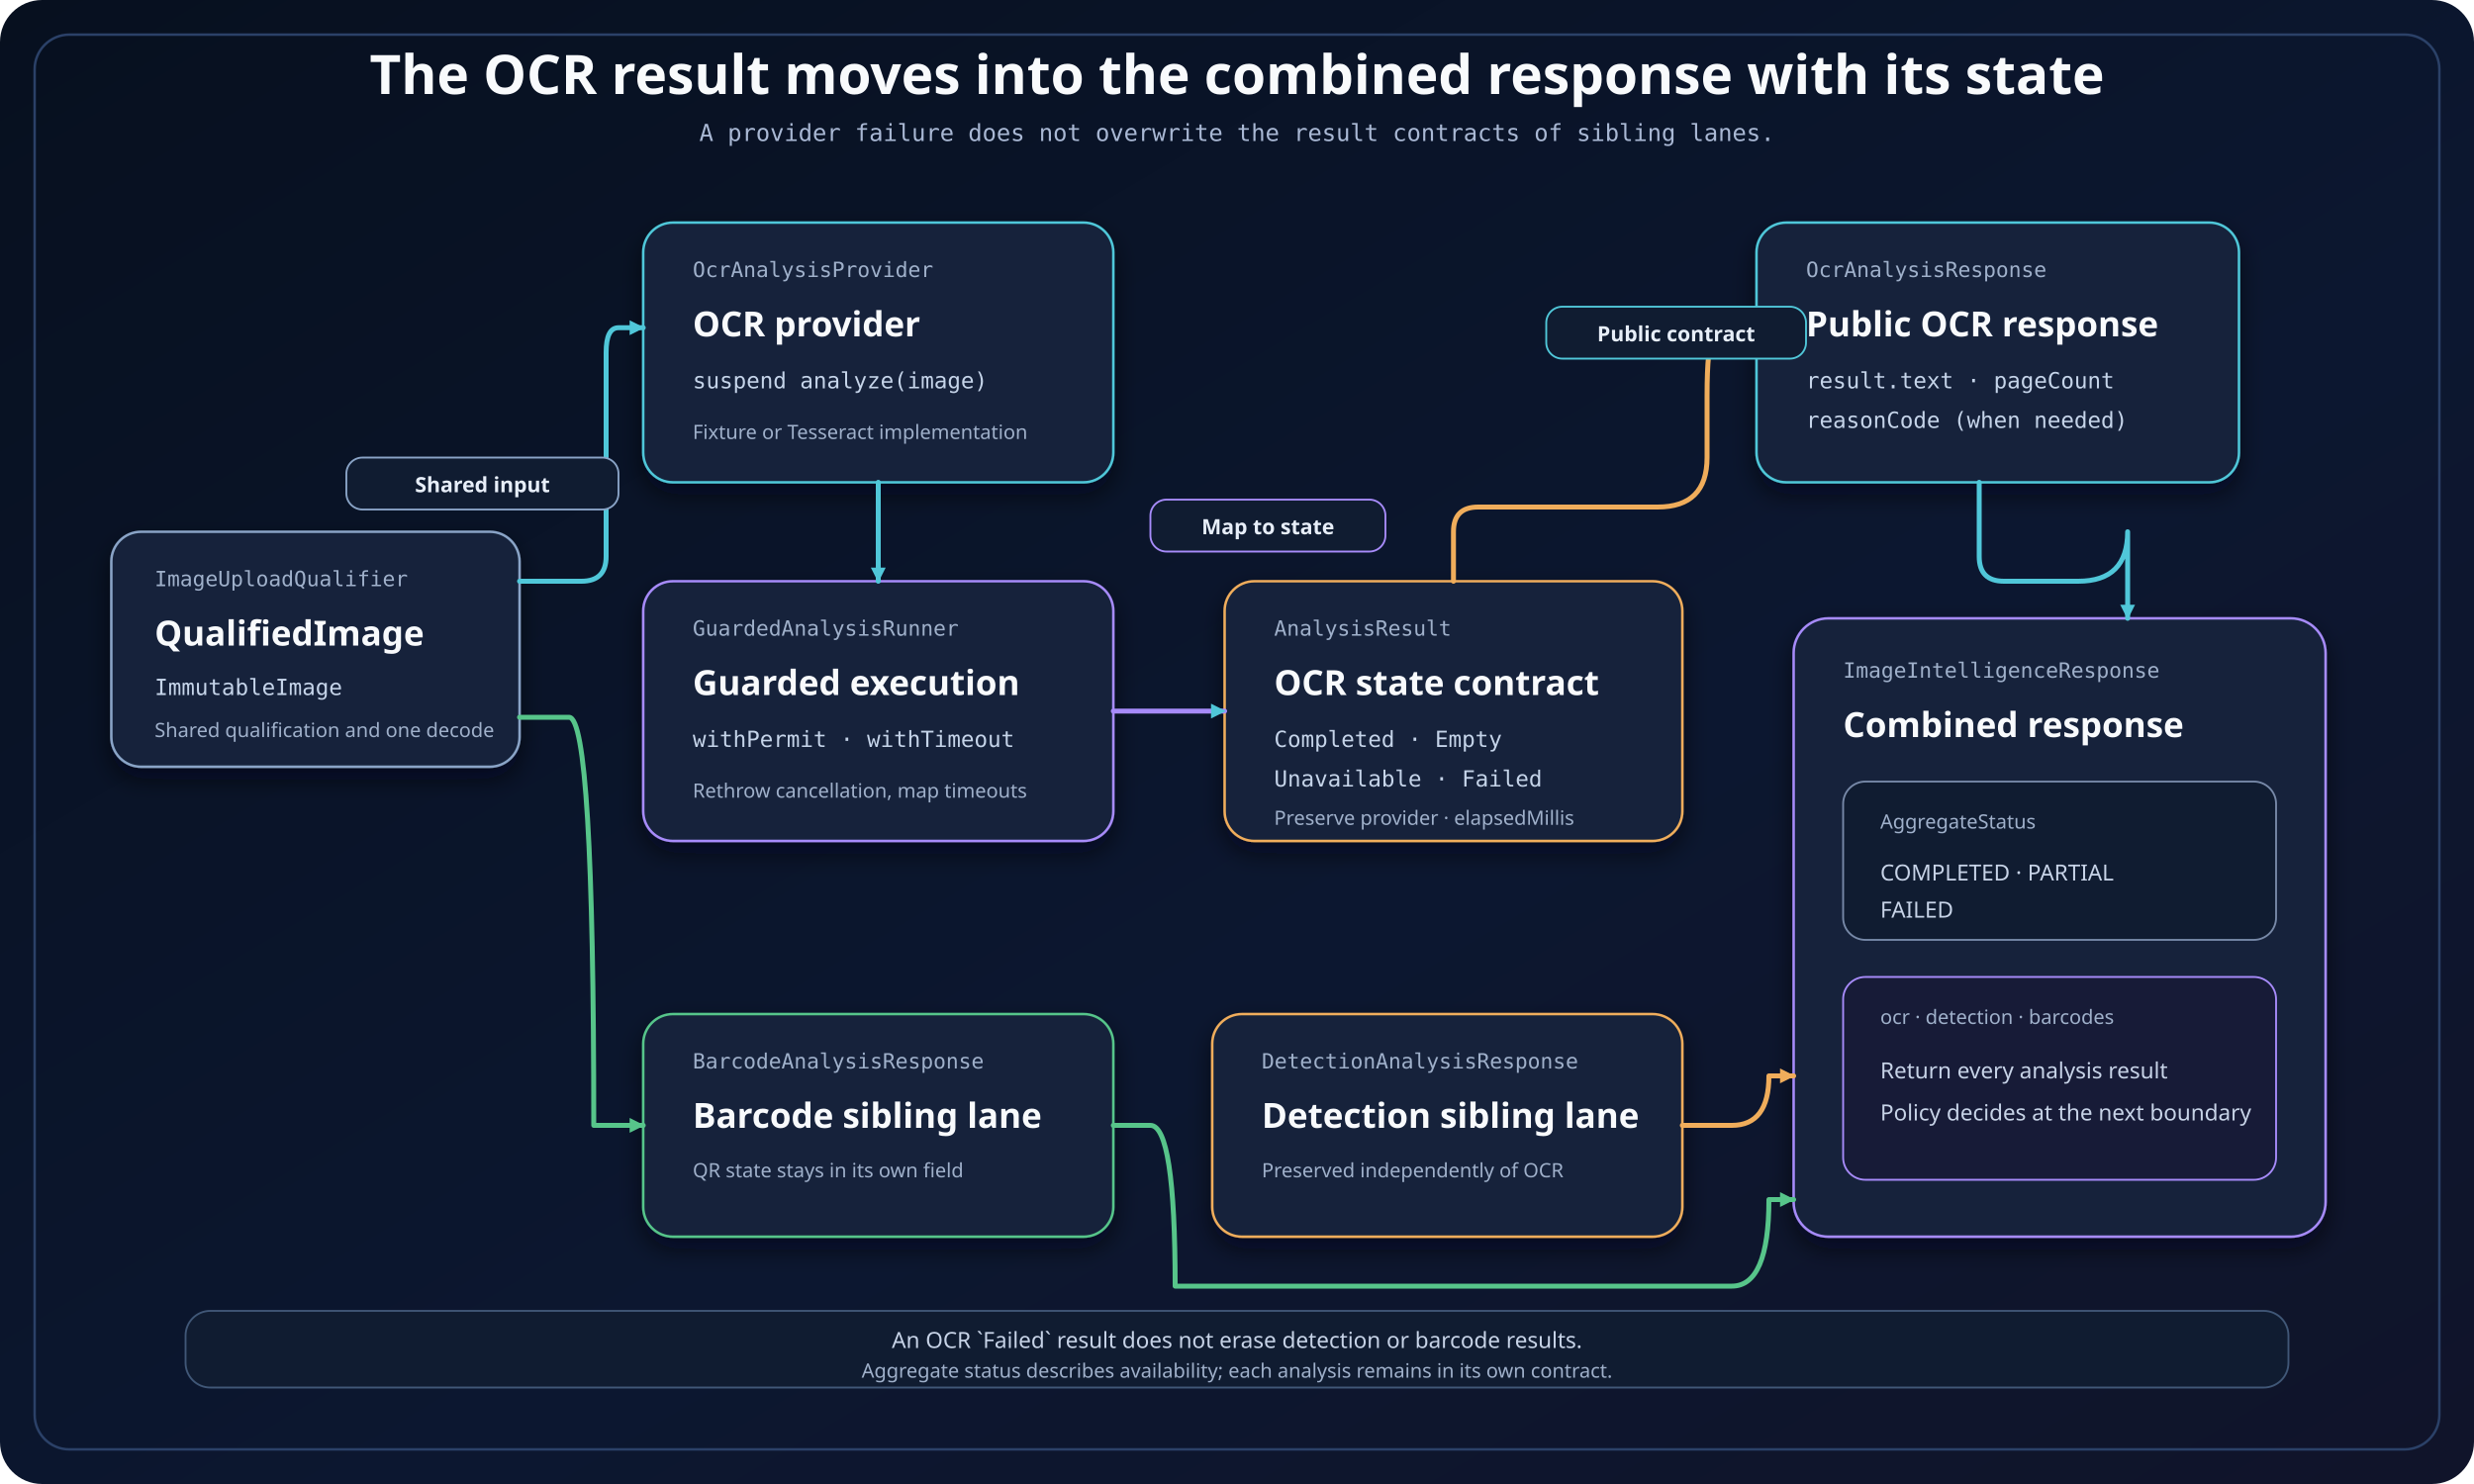
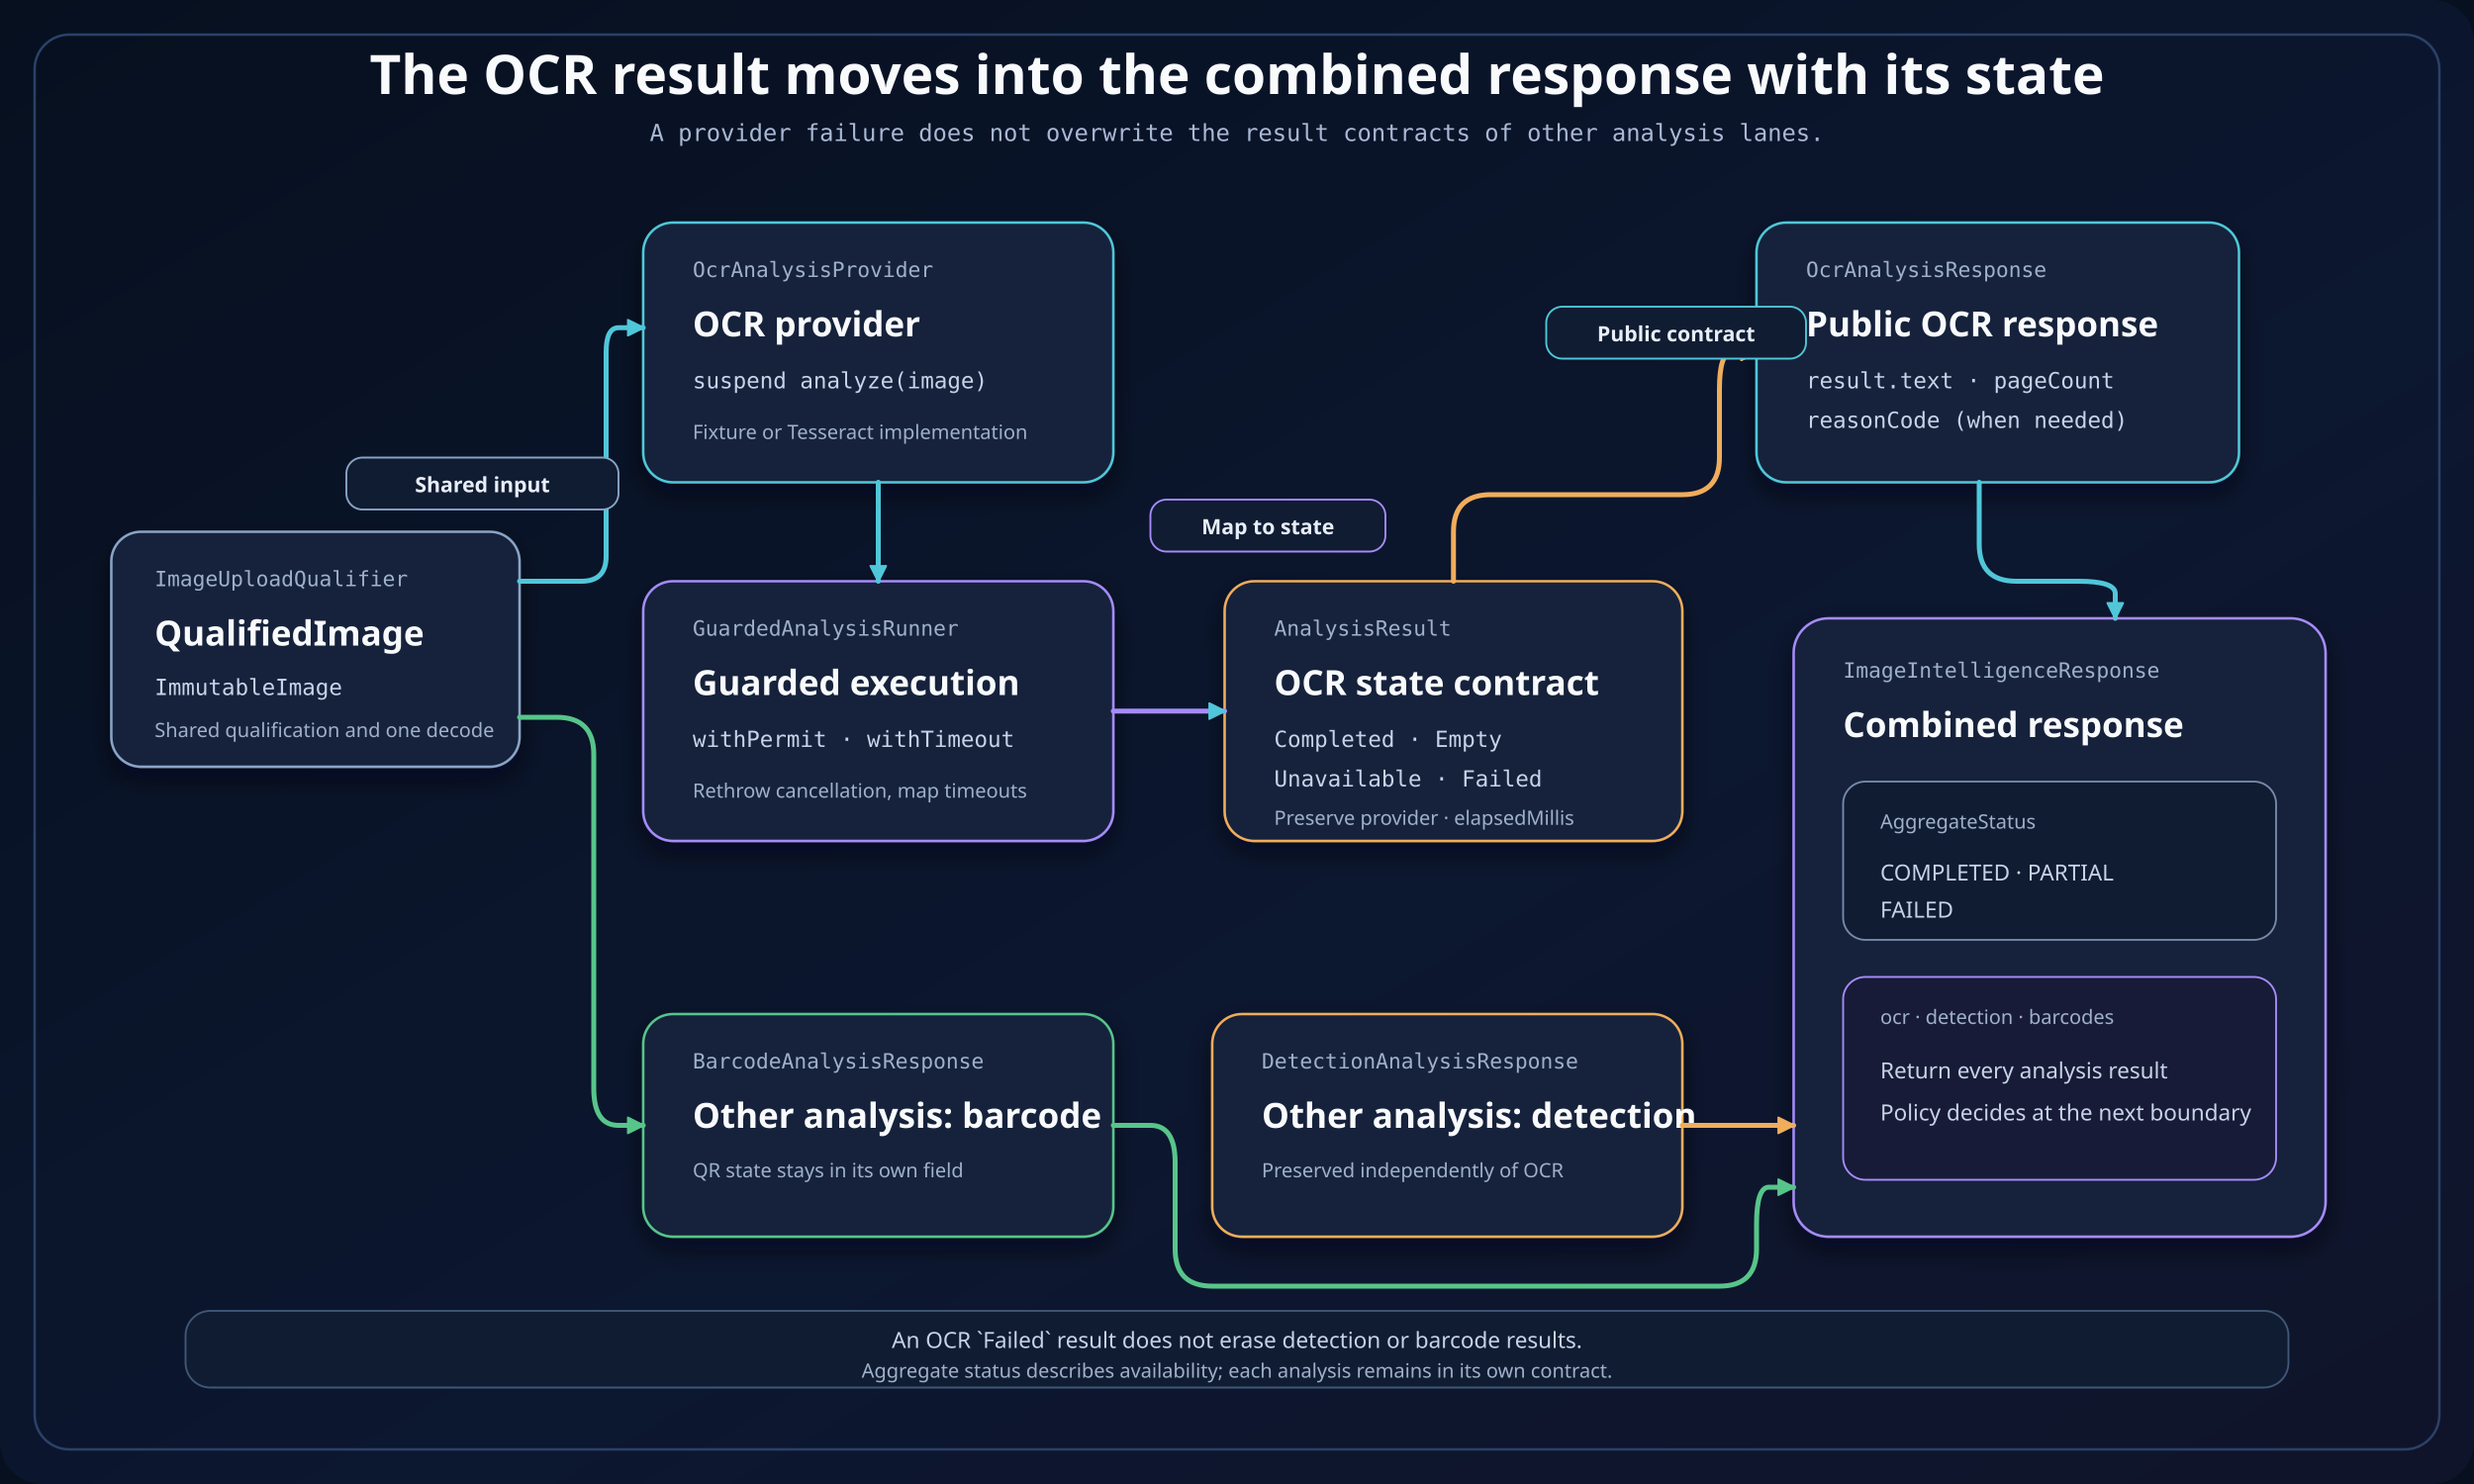
<svg xmlns="http://www.w3.org/2000/svg" width="2000" height="1200" viewBox="0 0 2000 1200" role="img" aria-labelledby="title desc">
  <defs>
    <linearGradient id="canvas" x1="0" y1="0" x2="1" y2="1">
      <stop offset="0" stop-color="#07101f" />
      <stop offset="0.58" stop-color="#0c1730" />
      <stop offset="1" stop-color="#10142a" />
    </linearGradient>
    <filter id="shadow" x="-18%" y="-20%" width="136%" height="150%">
      <feDropShadow dx="0" dy="9" stdDeviation="10" flood-color="#020617" flood-opacity="0.58" />
    </filter>
-     <marker id="arrow-cyan" data-role="primary" data-tip-direction="positive-x" markerWidth="14" markerHeight="14" refX="12" refY="7" orient="auto" markerUnits="userSpaceOnUse">
-       <path d="M1 1 L13 7 L1 13 Z" fill="#50c7d9" />
+     <marker id="arrow-cyan" viewBox="0 0 14 14" refX="13" refY="7" markerWidth="14" markerHeight="14" orient="auto" markerUnits="userSpaceOnUse" data-role="primary" data-tip-direction="positive-x">
+       <path d="M0 0 L14 7 L0 14 Z" fill="#50c7d9" stroke="#50c7d9" stroke-dasharray="none" />
    </marker>
-     <marker id="arrow-amber" data-role="primary" data-tip-direction="positive-x" markerWidth="14" markerHeight="14" refX="12" refY="7" orient="auto" markerUnits="userSpaceOnUse">
-       <path d="M1 1 L13 7 L1 13 Z" fill="#f0ad5b" />
+     <marker id="arrow-amber" viewBox="0 0 14 14" refX="13" refY="7" markerWidth="14" markerHeight="14" orient="auto" markerUnits="userSpaceOnUse" data-role="primary" data-tip-direction="positive-x">
+       <path d="M0 0 L14 7 L0 14 Z" fill="#f0ad5b" stroke="#f0ad5b" stroke-dasharray="none" />
    </marker>
-     <marker id="arrow-green" data-role="primary" data-tip-direction="positive-x" markerWidth="14" markerHeight="14" refX="12" refY="7" orient="auto" markerUnits="userSpaceOnUse">
-       <path d="M1 1 L13 7 L1 13 Z" fill="#57c58a" />
+     <marker id="arrow-green" viewBox="0 0 14 14" refX="13" refY="7" markerWidth="14" markerHeight="14" orient="auto" markerUnits="userSpaceOnUse" data-role="primary" data-tip-direction="positive-x">
+       <path d="M0 0 L14 7 L0 14 Z" fill="#57c58a" stroke="#57c58a" stroke-dasharray="none" />
    </marker>
    <style>
      .title{font-family:'goorm Sans','Architects Daughter',sans-serif;font-size:44px;font-weight:700;fill:#f8fafc}.subtitle{font-family:'goorm Sans Code','Comic Mono','goorm Sans',monospace;font-size:19px;fill:#a9b8d4}.card{fill:#14233a;stroke-width:2;filter:url(#shadow)}.cardTitle{font-family:'goorm Sans','Architects Daughter',sans-serif;font-size:28px;font-weight:700;fill:#f8fafc}.cardType{font-family:'goorm Sans Code','Comic Mono','goorm Sans',monospace;font-size:17px;fill:#9fb0ca}.field{font-family:'goorm Sans Code','Comic Mono','goorm Sans',monospace;font-size:18px;fill:#c5d4e9}.body{font-family:'goorm Sans','Architects Daughter',sans-serif;font-size:18px;fill:#c7d3e7}.small{font-family:'goorm Sans','Architects Daughter',sans-serif;font-size:16px;fill:#9fb0ca}.connector{fill:none;stroke-width:4;stroke-linecap:round;stroke-linejoin:round}.label{font-family:'goorm Sans','Architects Daughter',sans-serif;font-size:17px;font-weight:700;fill:#e7eef9}.labelBg{fill:#101c31;stroke-width:1.5}
    </style>
  </defs>
+   <rect width="2000" height="1200" fill="#07101f" />
  <rect width="2000" height="1200" rx="34" fill="url(#canvas)" />
  <rect x="28" y="28" width="1944" height="1144" rx="28" fill="none" stroke="#2b4168" stroke-width="2" />
  <text class="title" x="1000" y="76" text-anchor="middle">The OCR result moves into the combined response with its state</text>
-   <text class="subtitle" x="1000" y="114" text-anchor="middle">A provider failure does not overwrite the result contracts of sibling lanes.</text>
+   <text class="subtitle" x="1000" y="114" text-anchor="middle">A provider failure does not overwrite the result contracts of other analysis lanes.</text>
  <g id="node-qualified-image" data-node="qualified-image">
    <rect class="card" x="90" y="430" width="330" height="190" rx="24" stroke="#8aa4c7" />
    <text class="cardType" x="125" y="474">ImageUploadQualifier</text>
    <text class="cardTitle" x="125" y="522">QualifiedImage</text>
    <text class="field" x="125" y="562">ImmutableImage</text>
    <text class="small" x="125" y="596">Shared qualification and one decode</text>
  </g>
  <g id="node-ocr-provider" data-node="ocr-provider">
    <rect class="card" x="520" y="180" width="380" height="210" rx="24" stroke="#50c7d9" />
    <text class="cardType" x="560" y="224">OcrAnalysisProvider</text>
    <text class="cardTitle" x="560" y="272">OCR provider</text>
    <text class="field" x="560" y="314">suspend analyze(image)</text>
    <text class="small" x="560" y="355">Fixture or Tesseract implementation</text>
  </g>
  <g id="node-runner" data-node="guarded-runner">
    <rect class="card" x="520" y="470" width="380" height="210" rx="24" stroke="#a78bfa" />
    <text class="cardType" x="560" y="514">GuardedAnalysisRunner</text>
    <text class="cardTitle" x="560" y="562">Guarded execution</text>
    <text class="field" x="560" y="604">withPermit · withTimeout</text>
    <text class="small" x="560" y="645">Rethrow cancellation, map timeouts</text>
  </g>
  <g id="node-analysis-result" data-node="analysis-result">
    <rect class="card" x="990" y="470" width="370" height="210" rx="24" stroke="#f0ad5b" />
    <text class="cardType" x="1030" y="514">AnalysisResult</text>
    <text class="cardTitle" x="1030" y="562">OCR state contract</text>
    <text class="field" x="1030" y="604">Completed · Empty</text>
    <text class="field" x="1030" y="636">Unavailable · Failed</text>
    <text class="small" x="1030" y="667">Preserve provider · elapsedMillis</text>
  </g>
  <g id="node-ocr-response" data-node="ocr-response">
    <rect class="card" x="1420" y="180" width="390" height="210" rx="24" stroke="#50c7d9" />
    <text class="cardType" x="1460" y="224">OcrAnalysisResponse</text>
    <text class="cardTitle" x="1460" y="272">Public OCR response</text>
    <text class="field" x="1460" y="314">result.text · pageCount</text>
    <text class="field" x="1460" y="346">reasonCode (when needed)</text>
  </g>
  <g id="node-detection-lane" data-node="detection-lane">
    <rect class="card" x="980" y="820" width="380" height="180" rx="24" stroke="#f0ad5b" />
    <text class="cardType" x="1020" y="864">DetectionAnalysisResponse</text>
-     <text class="cardTitle" x="1020" y="912">Detection sibling lane</text>
+     <text class="cardTitle" x="1020" y="912">Other analysis: detection</text>
    <text class="small" x="1020" y="952">Preserved independently of OCR</text>
  </g>
  <g id="node-barcode-lane" data-node="barcode-lane">
    <rect class="card" x="520" y="820" width="380" height="180" rx="24" stroke="#57c58a" />
    <text class="cardType" x="560" y="864">BarcodeAnalysisResponse</text>
-     <text class="cardTitle" x="560" y="912">Barcode sibling lane</text>
+     <text class="cardTitle" x="560" y="912">Other analysis: barcode</text>
    <text class="small" x="560" y="952">QR state stays in its own field</text>
  </g>
  <g id="node-aggregate-response" data-node="aggregate-response">
    <rect class="card" x="1450" y="500" width="430" height="500" rx="28" stroke="#a78bfa" />
    <text class="cardType" x="1490" y="548">ImageIntelligenceResponse</text>
    <text class="cardTitle" x="1490" y="596">Combined response</text>
    <rect x="1490" y="632" width="350" height="128" rx="18" fill="#101c31" stroke="#7789a8" stroke-width="1.5" />
    <text class="small" x="1520" y="670">AggregateStatus</text>
    <text class="body" x="1520" y="712">COMPLETED · PARTIAL</text>
    <text class="body" x="1520" y="742">FAILED</text>
    <rect x="1490" y="790" width="350" height="164" rx="18" fill="#171b37" stroke="#a78bfa" stroke-width="1.5" />
    <text class="small" x="1520" y="828">ocr · detection · barcodes</text>
    <text class="body" x="1520" y="872">Return every analysis result</text>
    <text class="body" x="1520" y="906">Policy decides at the next boundary</text>
  </g>
  <path class="connector" data-connector="image-to-ocr" d="M420 470 H470 Q490 470 490 450 V285 Q490 265 500 265 H520" stroke="#50c7d9" marker-end="url(#arrow-cyan)" />
-   <path class="connector" data-connector="image-to-barcode" d="M420 580 H460 Q480 580 480 910 H520" stroke="#57c58a" marker-end="url(#arrow-green)" />
+   <path class="connector" data-connector="image-to-barcode" d="M420 580 H450 Q480 580 480 610 V880 Q480 910 500 910 H520" stroke="#57c58a" marker-end="url(#arrow-green)" />
  <path class="connector" data-connector="ocr-to-runner" d="M710 390 V470" stroke="#50c7d9" marker-end="url(#arrow-cyan)" />
  <path class="connector" data-connector="runner-to-state" d="M900 575 H990" stroke="#a78bfa" marker-end="url(#arrow-cyan)" />
-   <path class="connector" data-connector="state-to-response" d="M1175 470 V430 Q1175 410 1195 410 H1340 Q1380 410 1380 370 V320 Q1380 240 1400 280 H1420" stroke="#f0ad5b" marker-end="url(#arrow-amber)" />
-   <path class="connector" data-connector="ocr-to-aggregate" d="M1600 390 V450 Q1600 470 1620 470 H1680 Q1720 470 1720 430 V500" stroke="#50c7d9" marker-end="url(#arrow-cyan)" />
-   <path class="connector" data-connector="detection-to-aggregate" d="M1360 910 H1400 Q1430 910 1430 870 H1450" stroke="#f0ad5b" marker-end="url(#arrow-amber)" />
-   <path class="connector" data-connector="barcode-to-aggregate" d="M900 910 H930 Q950 910 950 1040 H1400 Q1430 1040 1430 970 H1450" stroke="#57c58a" marker-end="url(#arrow-green)" />
+   <path class="connector" data-connector="state-to-response" d="M1175 470 V430 Q1175 400 1205 400 H1360 Q1390 400 1390 370 V315 Q1390 285 1400 285 H1420" stroke="#f0ad5b" marker-end="url(#arrow-amber)" />
+   <path class="connector" data-connector="ocr-to-aggregate" d="M1600 390 V440 Q1600 470 1630 470 H1680 Q1710 470 1710 480 V500" stroke="#50c7d9" marker-end="url(#arrow-cyan)" />
+   <path class="connector" data-connector="detection-to-aggregate" d="M1360 910 H1450" stroke="#f0ad5b" marker-end="url(#arrow-amber)" />
+   <path class="connector" data-connector="barcode-to-aggregate" d="M900 910 H930 Q950 910 950 940 V1010 Q950 1040 980 1040 H1390 Q1420 1040 1420 1010 V990 Q1420 960 1430 960 H1450" stroke="#57c58a" marker-end="url(#arrow-green)" />
  <rect class="labelBg" x="280" y="370" width="220" height="42" rx="13" stroke="#8aa4c7" />
  <text class="label" x="390" y="398" text-anchor="middle">Shared input</text>
  <rect class="labelBg" x="930" y="404" width="190" height="42" rx="13" stroke="#a78bfa" />
  <text class="label" x="1025" y="432" text-anchor="middle">Map to state</text>
  <rect class="labelBg" x="1250" y="248" width="210" height="42" rx="13" stroke="#50c7d9" />
  <text class="label" x="1355" y="276" text-anchor="middle">Public contract</text>
  <rect x="150" y="1060" width="1700" height="62" rx="20" fill="#101c31" stroke="#405777" stroke-width="1.5" />
  <text class="body" x="1000" y="1090" text-anchor="middle">An OCR `Failed` result does not erase detection or barcode results.</text>
  <text class="small" x="1000" y="1114" text-anchor="middle">Aggregate status describes availability; each analysis remains in its own contract.</text>
</svg>
